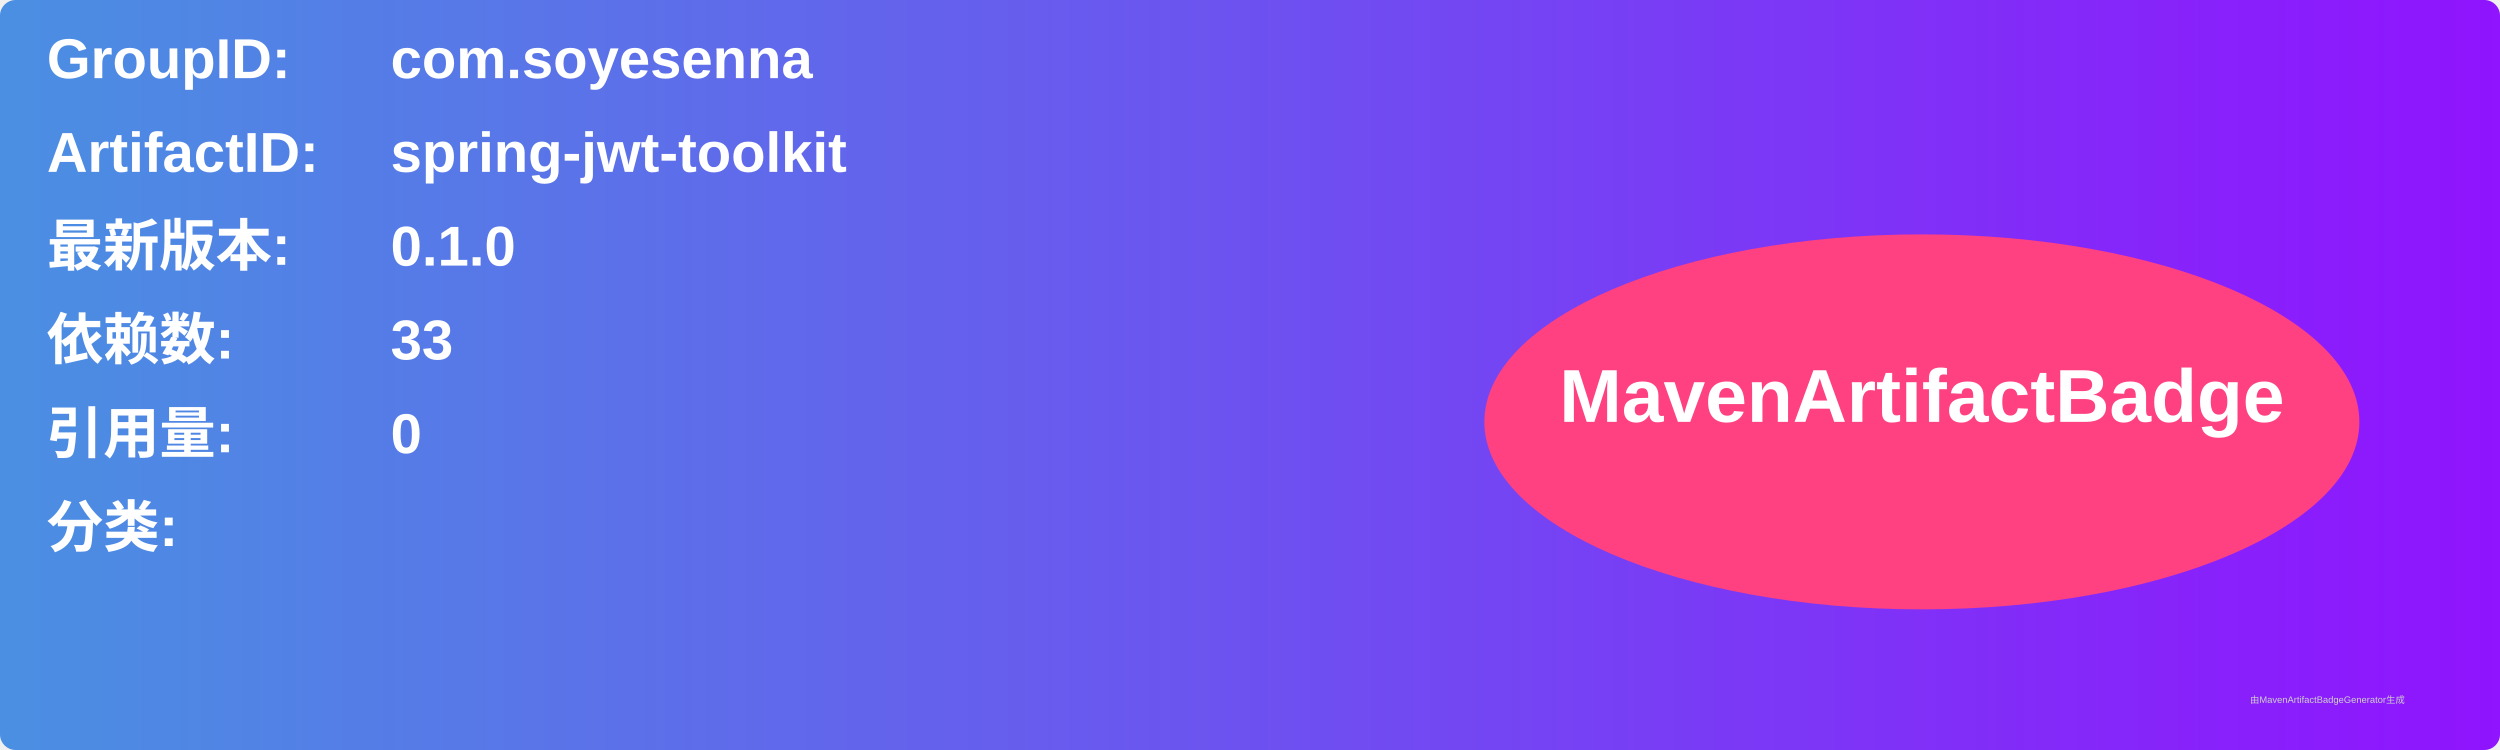
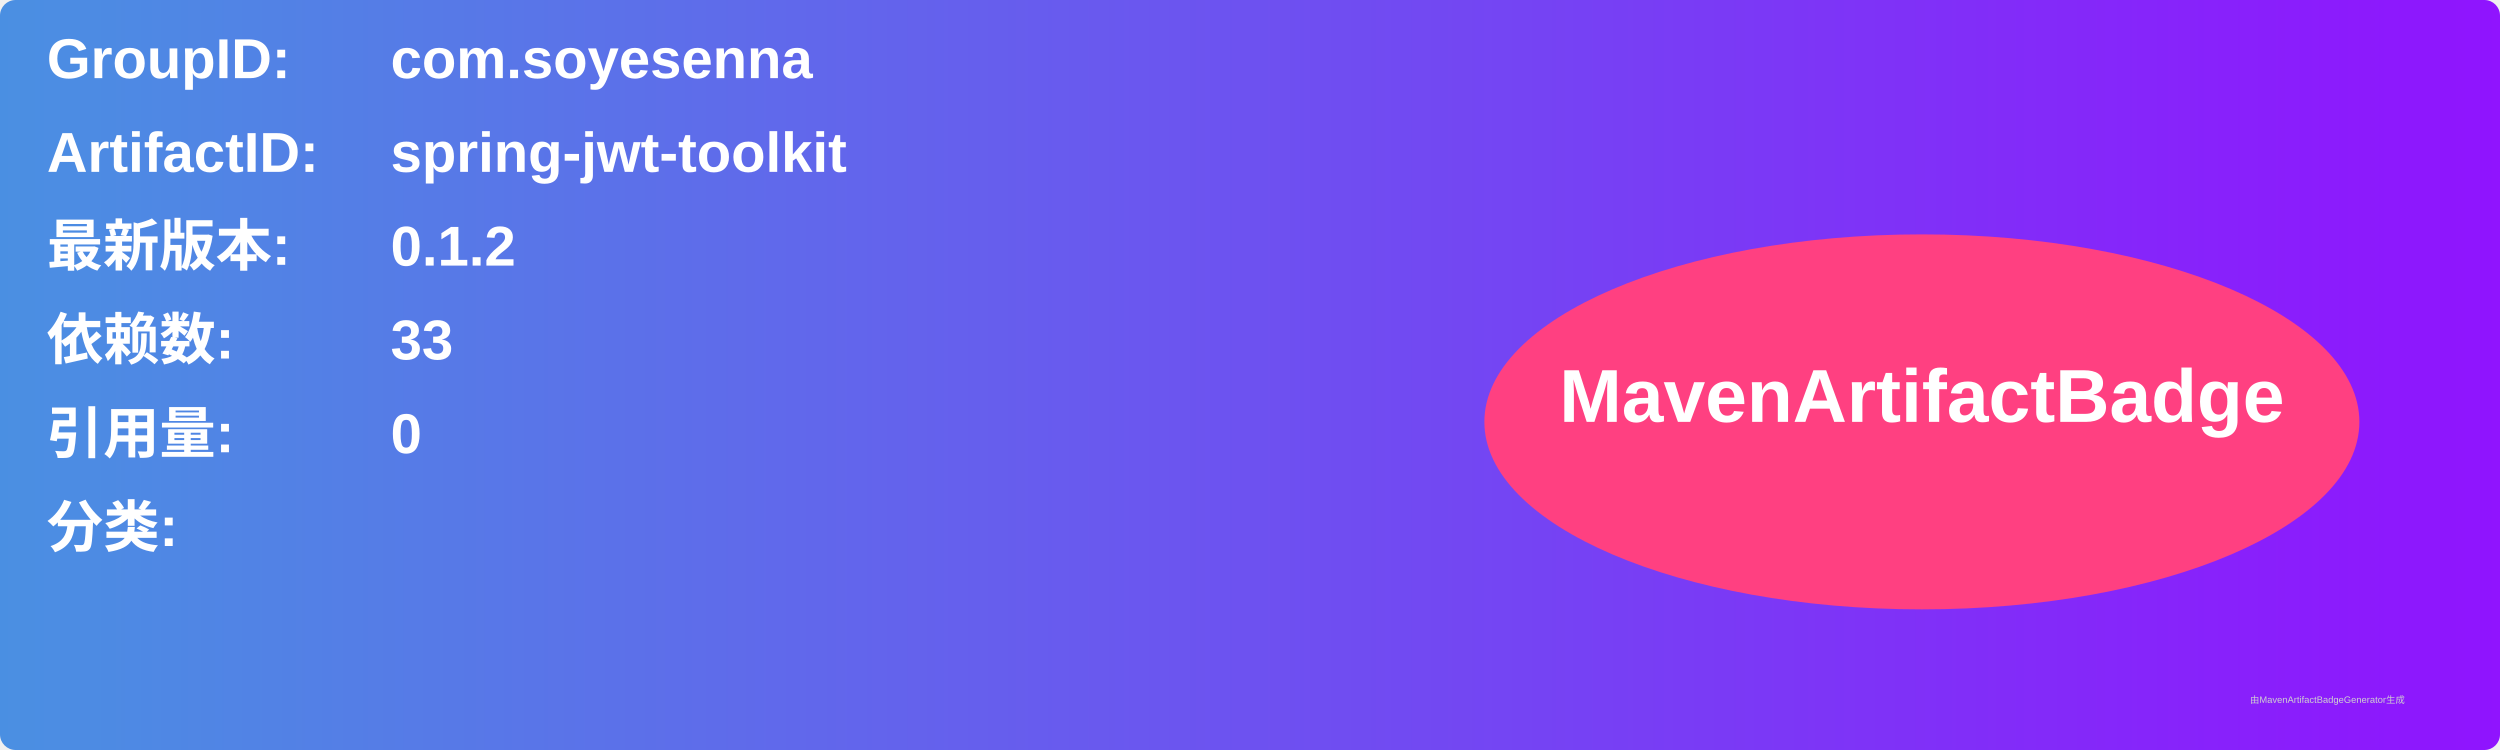
<svg xmlns="http://www.w3.org/2000/svg" width="800" height="240" viewBox="0 0 800 240">
  <linearGradient id="grad" x1="0%" y1="0%" x2="100%" y2="0%">
    <stop offset="0%" stop-color="#4a90e2" />
    <stop offset="100%" stop-color="#9013fe" />
  </linearGradient>
  <rect width="100%" height="100%" rx="5" ry="5" fill="url(#grad)" />
  <g transform="translate(15, 15)">
    <text x="0" y="10" font-family="Arial" font-size="18" fill="white" font-weight="bold" width="260">GroupID:</text>
    <text x="110" y="10" font-family="Arial" font-size="18" fill="white" font-weight="bold" width="460">com.soyesenna</text>
    <text x="0" y="40" font-family="Arial" font-size="18" fill="white" font-weight="bold" width="260">ArtifactID:</text>
    <text x="110" y="40" font-family="Arial" font-size="18" fill="white" font-weight="bold" width="460">spring-jwt-toolkit</text>
    <text x="0" y="70" font-family="Arial" font-size="18" fill="white" font-weight="bold">最新版本:</text>
    <text x="110" y="70" font-family="Arial" font-size="18" fill="white" font-weight="bold">
-       <tspan font-weight="bold">0.1.0</tspan>
+       <tspan font-weight="bold">0.1.2</tspan>
    </text>
    <text x="0" y="100" font-family="Arial" font-size="18" fill="white" font-weight="bold">依赖数: </text>
    <text x="110" y="100" font-family="Arial" font-size="18" fill="white">
      <tspan font-weight="bold">33</tspan>
    </text>
    <text x="0" y="130" font-family="Arial" font-size="18" fill="white" font-weight="bold">引用量: </text>
    <text x="110" y="130" font-family="Arial" font-size="18" fill="white">
      <tspan font-weight="bold">0</tspan>
    </text>
    <text x="0" y="160" font-family="Arial" font-size="18" fill="white" font-weight="bold">分类:</text>
    <text x="10" y="190" font-family="Arial" font-size="10" fill="white">
      <tspan font-weight="bold" />
    </text>
    <ellipse cx="600" cy="120" rx="140" ry="60" fill="#ff4081" />
    <text x="600" y="120" text-anchor="middle" font-family="Arial" font-size="24" fill="white" font-weight="bold">MavenArtifactBadge</text>
  </g>
  <text x="720" y="225" font-family="Arial" font-size="3" fill="#d0d0d0">由MavenArtifactBadgeGenerator生成</text>
</svg>
